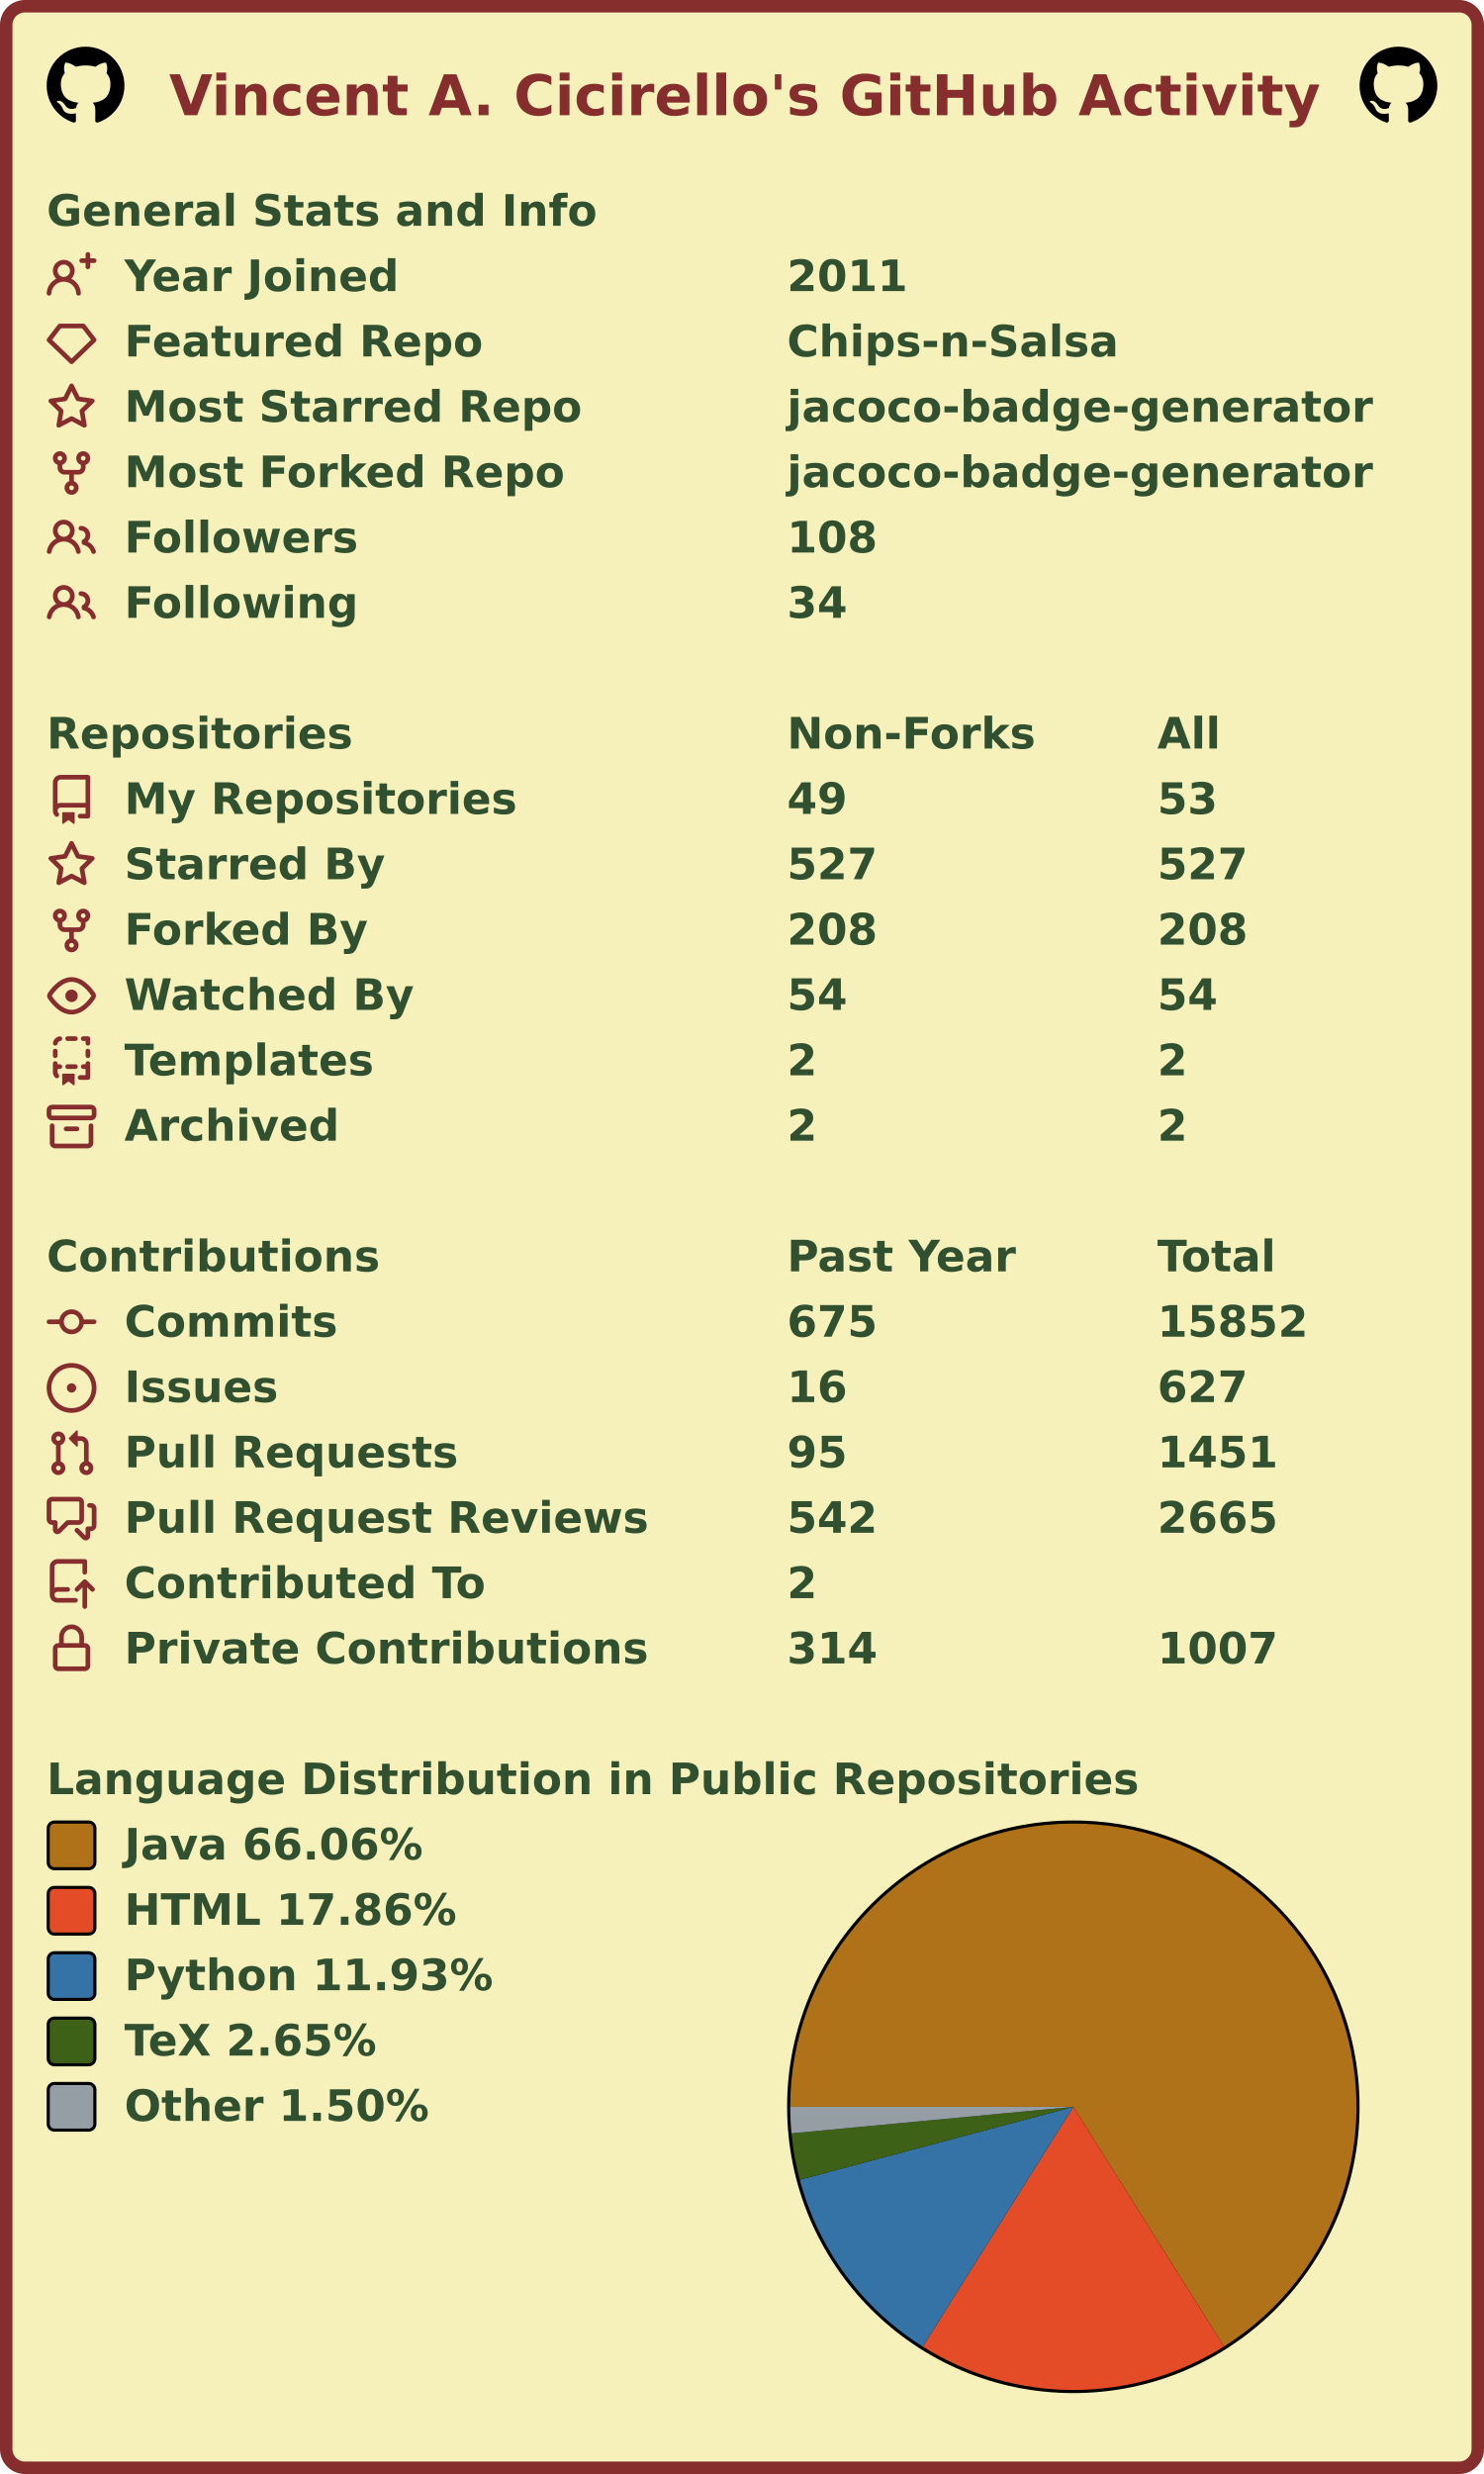
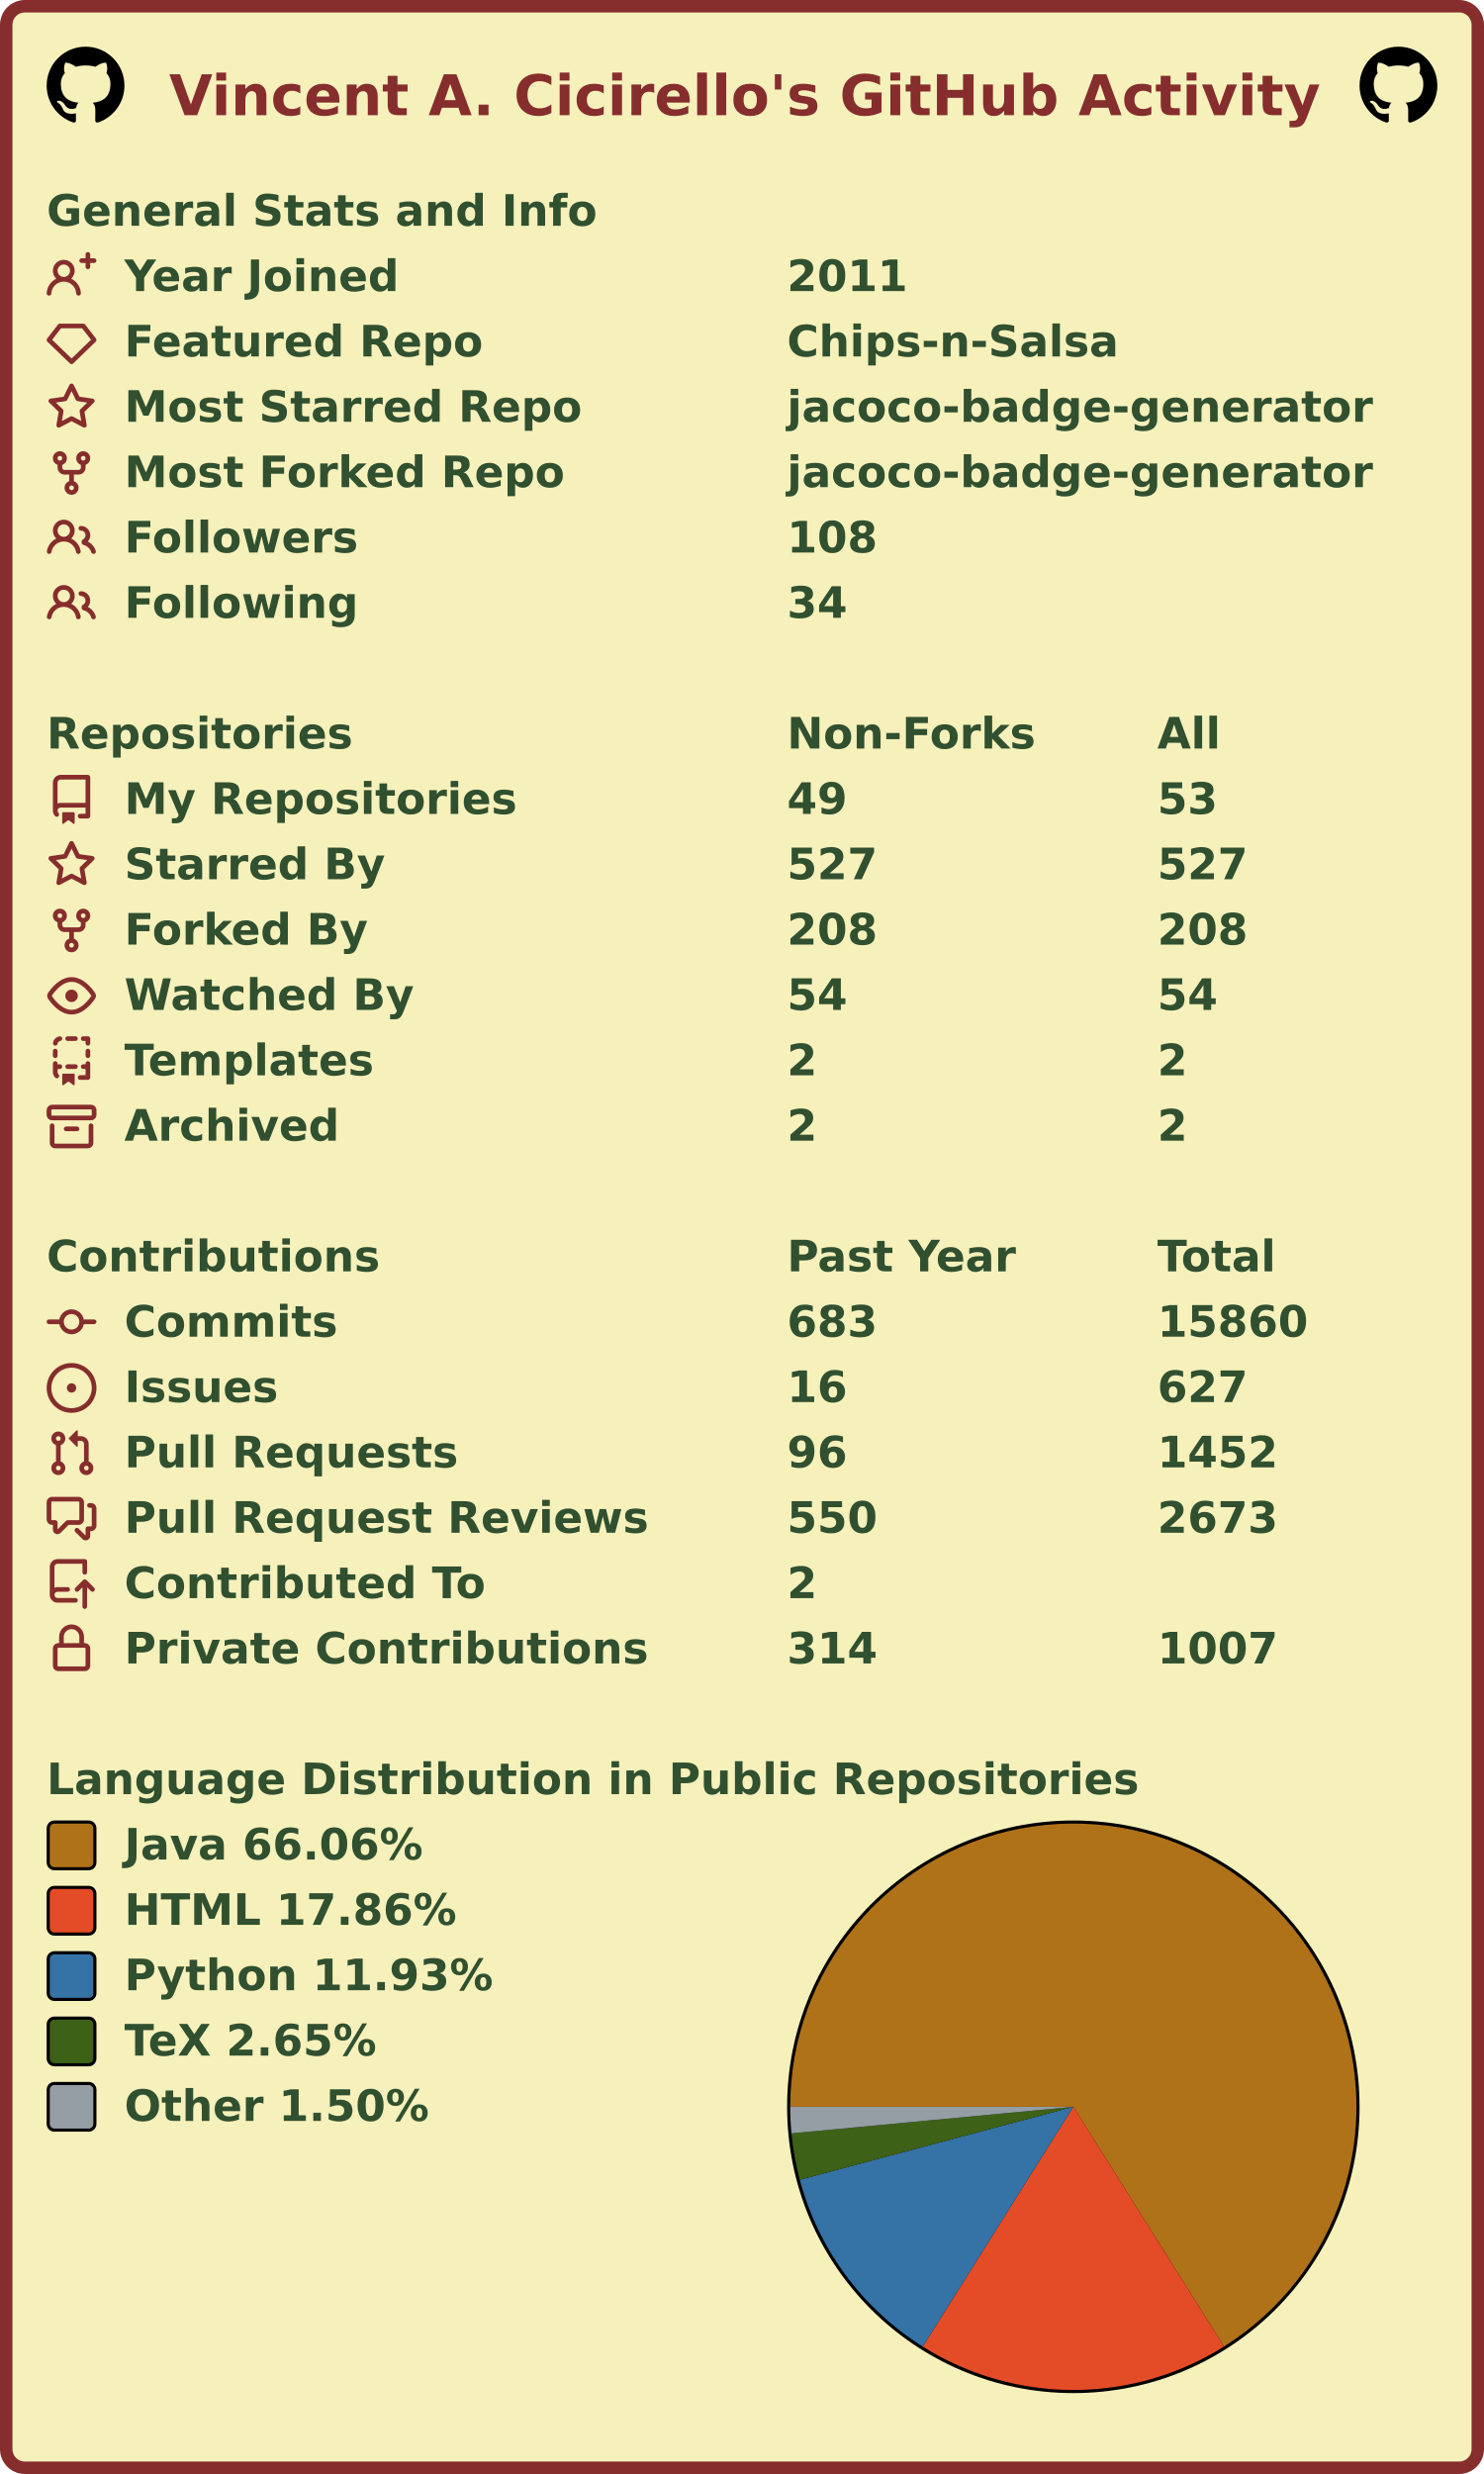
<svg xmlns="http://www.w3.org/2000/svg" width="477" height="795" viewBox="0 0 477 795" lang="en" xml:lang="en">
  <rect x="2" y="2" stroke-width="4" rx="6" width="473" height="791" stroke="#862d2d" fill="#f6f0bb" />
  <g font-weight="600" font-size="110pt" font-family="Verdana,Geneva,DejaVu Sans,sans-serif" text-rendering="geometricPrecision">
    <text x="442" y="301" lengthAdjust="spacingAndGlyphs" textLength="2985" transform="scale(0.123)" fill="#862d2d">Vincent A. Cicirello's GitHub Activity</text>
    <svg x="15" y="15" width="25" height="25" viewBox="0 0 16 16">
      <path fill="#000000" fill-rule="evenodd" d="M8 0C3.58 0 0 3.58 0 8c0 3.54 2.29 6.53 5.47 7.59.4.07.55-.17.55-.38 0-.19-.01-.82-.01-1.49-2.01.37-2.53-.49-2.69-.94-.09-.23-.48-.94-.82-1.13-.28-.15-.68-.52-.01-.53.63-.01 1.08.58 1.23.82.72 1.21 1.87.87 2.33.66.07-.52.28-.87.51-1.07-1.78-.2-3.64-.89-3.64-3.95 0-.87.31-1.59.82-2.15-.08-.2-.36-1.02.08-2.12 0 0 .67-.21 2.2.82.64-.18 1.32-.27 2-.27.68 0 1.36.09 2 .27 1.53-1.04 2.2-.82 2.2-.82.44 1.1.16 1.92.08 2.12.51.56.82 1.27.82 2.15 0 3.07-1.87 3.75-3.65 3.95.29.25.54.73.54 1.48 0 1.07-.01 1.93-.01 2.2 0 .21.15.46.55.38A8.013 8.013 0 0016 8c0-4.42-3.58-8-8-8z" />
    </svg>
    <svg x="437" y="15" width="25" height="25" viewBox="0 0 16 16">
      <path fill="#000000" fill-rule="evenodd" d="M8 0C3.58 0 0 3.58 0 8c0 3.54 2.29 6.53 5.47 7.59.4.07.55-.17.55-.38 0-.19-.01-.82-.01-1.49-2.01.37-2.53-.49-2.69-.94-.09-.23-.48-.94-.82-1.13-.28-.15-.68-.52-.01-.53.63-.01 1.08.58 1.23.82.72 1.21 1.87.87 2.33.66.07-.52.28-.87.51-1.07-1.78-.2-3.64-.89-3.64-3.95 0-.87.31-1.59.82-2.15-.08-.2-.36-1.02.08-2.12 0 0 .67-.21 2.2.82.64-.18 1.32-.27 2-.27.68 0 1.36.09 2 .27 1.53-1.04 2.2-.82 2.2-.82.44 1.1.16 1.92.08 2.12.51.56.82 1.27.82 2.15 0 3.07-1.87 3.75-3.65 3.95.29.25.54.73.54 1.48 0 1.07-.01 1.93-.01 2.2 0 .21.15.46.55.38A8.013 8.013 0 0016 8c0-4.42-3.58-8-8-8z" />
    </svg>
    <g transform="translate(0, 60)" fill="#305030">
      <g transform="translate(15, 0)">
        <g transform="scale(0.095)">
          <text x="0" y="132" textLength="1851" lengthAdjust="spacingAndGlyphs">General Stats and Info</text>
        </g>
      </g>
      <g transform="translate(15, 21)">
        <path fill="#862d2d" fill-rule="evenodd" d="M13.25 0a.75.75 0 01.75.75V2h1.25a.75.75 0 010 1.5H14v1.25a.75.75 0 01-1.5 0V3.5h-1.25a.75.75 0 010-1.5h1.25V.75a.75.75 0 01.75-.75zM5.5 4a2 2 0 100 4 2 2 0 000-4zm2.4 4.548a3.5 3.5 0 10-4.799 0 5.527 5.527 0 00-3.1 4.66.75.75 0 101.498.085A4.01 4.01 0 015.5 9.5a4.01 4.01 0 014.001 3.793.75.75 0 101.498-.086 5.527 5.527 0 00-3.1-4.659z" />
        <g transform="scale(0.095)">
          <text lengthAdjust="spacingAndGlyphs" textLength="932" x="263" y="132">Year Joined</text>
          <text lengthAdjust="spacingAndGlyphs" textLength="420" x="2505" y="132">2011</text>
        </g>
      </g>
      <g transform="translate(15, 42)">
        <path fill="#862d2d" fill-rule="evenodd" d="M3.637 2.291A.75.75 0 014.23 2h7.54a.75.75 0 01.593.291l3.48 4.5a.75.75 0 01-.072.999l-7.25 7a.75.75 0 01-1.042 0l-7.25-7a.75.75 0 01-.072-.999l3.48-4.5zM4.598 3.5L1.754 7.177 8 13.207l6.246-6.03L11.402 3.5H4.598z" />
        <g transform="scale(0.095)">
          <text lengthAdjust="spacingAndGlyphs" textLength="1215" x="263" y="132">Featured Repo</text>
          <text lengthAdjust="spacingAndGlyphs" textLength="1120" x="2505" y="132">Chips-n-Salsa</text>
        </g>
      </g>
      <g transform="translate(15, 63)">
        <path fill="#862d2d" fill-rule="evenodd" d="M8 .25a.75.75 0 01.673.418l1.882 3.815 4.21.612a.75.75 0 01.416 1.279l-3.046 2.97.719 4.192a.75.75 0 01-1.088.791L8 12.347l-3.766 1.98a.75.75 0 01-1.088-.79l.72-4.194L.818 6.374a.75.75 0 01.416-1.28l4.21-.611L7.327.668A.75.75 0 018 .25zm0 2.445L6.615 5.5a.75.75 0 01-.564.41l-3.097.45 2.24 2.184a.75.75 0 01.216.664l-.528 3.084 2.769-1.456a.75.75 0 01.698 0l2.77 1.456-.53-3.084a.75.75 0 01.216-.664l2.24-2.183-3.096-.45a.75.75 0 01-.564-.41L8 2.694v.001z" />
        <g transform="scale(0.095)">
          <text lengthAdjust="spacingAndGlyphs" textLength="1532" x="263" y="132">Most Starred Repo</text>
          <text lengthAdjust="spacingAndGlyphs" textLength="1986" x="2505" y="132">jacoco-badge-generator</text>
        </g>
      </g>
      <g transform="translate(15, 84)">
        <path fill="#862d2d" fill-rule="evenodd" d="M5 3.25a.75.75 0 11-1.5 0 .75.75 0 011.5 0zm0 2.122a2.25 2.25 0 10-1.5 0v.878A2.25 2.25 0 005.75 8.5h1.5v2.128a2.251 2.251 0 101.5 0V8.5h1.5a2.25 2.25 0 002.25-2.25v-.878a2.25 2.25 0 10-1.5 0v.878a.75.75 0 01-.75.75h-4.5A.75.75 0 015 6.25v-.878zm3.75 7.378a.75.75 0 11-1.5 0 .75.75 0 011.5 0zm3-8.75a.75.75 0 100-1.5.75.75 0 000 1.5z" />
        <g transform="scale(0.095)">
          <text lengthAdjust="spacingAndGlyphs" textLength="1485" x="263" y="132">Most Forked Repo</text>
          <text lengthAdjust="spacingAndGlyphs" textLength="1986" x="2505" y="132">jacoco-badge-generator</text>
        </g>
      </g>
      <g transform="translate(15, 105)">
        <path fill="#862d2d" fill-rule="evenodd" d="M5.5 3.5a2 2 0 100 4 2 2 0 000-4zM2 5.5a3.5 3.5 0 115.898 2.549 5.507 5.507 0 013.034 4.084.75.75 0 11-1.482.235 4.001 4.001 0 00-7.9 0 .75.75 0 01-1.482-.236A5.507 5.507 0 013.102 8.05 3.49 3.49 0 012 5.5zM11 4a.75.75 0 100 1.5 1.5 1.5 0 01.666 2.844.75.75 0 00-.416.672v.352a.75.75 0 00.574.73c1.2.289 2.162 1.2 2.522 2.372a.75.75 0 101.434-.44 5.01 5.01 0 00-2.56-3.012A3 3 0 0011 4z" />
        <g transform="scale(0.095)">
          <text lengthAdjust="spacingAndGlyphs" textLength="778" x="263" y="132">Followers</text>
          <text lengthAdjust="spacingAndGlyphs" textLength="315" x="2505" y="132">108</text>
        </g>
      </g>
      <g transform="translate(15, 126)">
        <path fill="#862d2d" fill-rule="evenodd" d="M5.5 3.5a2 2 0 100 4 2 2 0 000-4zM2 5.5a3.5 3.5 0 115.898 2.549 5.507 5.507 0 013.034 4.084.75.75 0 11-1.482.235 4.001 4.001 0 00-7.9 0 .75.75 0 01-1.482-.236A5.507 5.507 0 013.102 8.05 3.49 3.49 0 012 5.5zM11 4a.75.75 0 100 1.5 1.5 1.5 0 01.666 2.844.75.75 0 00-.416.672v.352a.75.75 0 00.574.73c1.2.289 2.162 1.2 2.522 2.372a.75.75 0 101.434-.44 5.01 5.01 0 00-2.56-3.012A3 3 0 0011 4z" />
        <g transform="scale(0.095)">
          <text lengthAdjust="spacingAndGlyphs" textLength="780" x="263" y="132">Following</text>
          <text lengthAdjust="spacingAndGlyphs" textLength="210" x="2505" y="132">34</text>
        </g>
      </g>
    </g>
    <g transform="translate(0, 228)" fill="#305030">
      <g transform="translate(15, 0)">
        <g transform="scale(0.095)">
          <text x="0" y="132" textLength="1020" lengthAdjust="spacingAndGlyphs">Repositories</text>
          <text x="2505" y="132" textLength="832" lengthAdjust="spacingAndGlyphs">Non-Forks</text>
          <text x="3758" y="132" textLength="206" lengthAdjust="spacingAndGlyphs">All</text>
        </g>
      </g>
      <g transform="translate(15, 21)">
        <path fill="#862d2d" fill-rule="evenodd" d="M2 2.5A2.5 2.5 0 014.5 0h8.75a.75.75 0 01.75.75v12.5a.75.75 0 01-.75.75h-2.5a.75.75 0 110-1.5h1.75v-2h-8a1 1 0 00-.714 1.7.75.75 0 01-1.072 1.05A2.495 2.495 0 012 11.5v-9zm10.5-1V9h-8c-.356 0-.694.074-1 .208V2.5a1 1 0 011-1h8zM5 12.25v3.25a.25.25 0 00.4.2l1.45-1.087a.25.25 0 01.3 0L8.6 15.7a.25.25 0 00.4-.2v-3.25a.25.25 0 00-.25-.25h-3.5a.25.25 0 00-.25.25z" />
        <g transform="scale(0.095)">
          <text lengthAdjust="spacingAndGlyphs" textLength="1312" x="263" y="132">My Repositories</text>
          <text lengthAdjust="spacingAndGlyphs" textLength="210" x="2505" y="132">49</text>
          <text lengthAdjust="spacingAndGlyphs" textLength="210" x="3758" y="132">53</text>
        </g>
      </g>
      <g transform="translate(15, 42)">
        <path fill="#862d2d" fill-rule="evenodd" d="M8 .25a.75.75 0 01.673.418l1.882 3.815 4.21.612a.75.75 0 01.416 1.279l-3.046 2.97.719 4.192a.75.75 0 01-1.088.791L8 12.347l-3.766 1.98a.75.75 0 01-1.088-.79l.72-4.194L.818 6.374a.75.75 0 01.416-1.28l4.21-.611L7.327.668A.75.75 0 018 .25zm0 2.445L6.615 5.5a.75.75 0 01-.564.41l-3.097.45 2.24 2.184a.75.75 0 01.216.664l-.528 3.084 2.769-1.456a.75.75 0 01.698 0l2.77 1.456-.53-3.084a.75.75 0 01.216-.664l2.24-2.183-3.096-.45a.75.75 0 01-.564-.41L8 2.694v.001z" />
        <g transform="scale(0.095)">
          <text lengthAdjust="spacingAndGlyphs" textLength="874" x="263" y="132">Starred By</text>
          <text lengthAdjust="spacingAndGlyphs" textLength="315" x="2505" y="132">527</text>
          <text lengthAdjust="spacingAndGlyphs" textLength="315" x="3758" y="132">527</text>
        </g>
      </g>
      <g transform="translate(15, 63)">
        <path fill="#862d2d" fill-rule="evenodd" d="M5 3.25a.75.75 0 11-1.5 0 .75.75 0 011.5 0zm0 2.122a2.25 2.25 0 10-1.5 0v.878A2.25 2.25 0 005.75 8.5h1.5v2.128a2.251 2.251 0 101.5 0V8.5h1.5a2.25 2.25 0 002.25-2.25v-.878a2.25 2.25 0 10-1.5 0v.878a.75.75 0 01-.75.75h-4.5A.75.75 0 015 6.25v-.878zm3.75 7.378a.75.75 0 11-1.5 0 .75.75 0 011.5 0zm3-8.75a.75.75 0 100-1.5.75.75 0 000 1.5z" />
        <g transform="scale(0.095)">
          <text lengthAdjust="spacingAndGlyphs" textLength="828" x="263" y="132">Forked By</text>
          <text lengthAdjust="spacingAndGlyphs" textLength="315" x="2505" y="132">208</text>
          <text lengthAdjust="spacingAndGlyphs" textLength="315" x="3758" y="132">208</text>
        </g>
      </g>
      <g transform="translate(15, 84)">
        <path fill="#862d2d" fill-rule="evenodd" d="M1.679 7.932c.412-.621 1.242-1.75 2.366-2.717C5.175 4.242 6.527 3.5 8 3.5c1.473 0 2.824.742 3.955 1.715 1.124.967 1.954 2.096 2.366 2.717a.119.119 0 010 .136c-.412.621-1.242 1.75-2.366 2.717C10.825 11.758 9.473 12.5 8 12.5c-1.473 0-2.824-.742-3.955-1.715C2.92 9.818 2.09 8.69 1.679 8.068a.119.119 0 010-.136zM8 2c-1.981 0-3.67.992-4.933 2.078C1.797 5.169.88 6.423.43 7.1a1.619 1.619 0 000 1.798c.45.678 1.367 1.932 2.637 3.024C4.329 13.008 6.019 14 8 14c1.981 0 3.67-.992 4.933-2.078 1.27-1.091 2.187-2.345 2.637-3.023a1.619 1.619 0 000-1.798c-.45-.678-1.367-1.932-2.637-3.023C11.671 2.992 9.981 2 8 2zm0 8a2 2 0 100-4 2 2 0 000 4z" />
        <g transform="scale(0.095)">
          <text lengthAdjust="spacingAndGlyphs" textLength="993" x="263" y="132">Watched By</text>
          <text lengthAdjust="spacingAndGlyphs" textLength="210" x="2505" y="132">54</text>
          <text lengthAdjust="spacingAndGlyphs" textLength="210" x="3758" y="132">54</text>
        </g>
      </g>
      <g transform="translate(15, 105)">
        <path fill="#862d2d" fill-rule="evenodd" d="M6 .75A.75.75 0 016.75 0h2.5a.75.75 0 010 1.5h-2.5A.75.75 0 016 .75zm5 0a.75.75 0 01.75-.75h1.5a.75.75 0 01.75.75v1.5a.75.75 0 01-1.5 0V1.5h-.75A.75.75 0 0111 .75zM4.992.662a.75.75 0 01-.636.848c-.436.063-.783.41-.846.846a.75.75 0 01-1.485-.212A2.501 2.501 0 014.144.025a.75.75 0 01.848.637zM2.75 4a.75.75 0 01.75.75v1.5a.75.75 0 01-1.5 0v-1.5A.75.75 0 012.75 4zm10.5 0a.75.75 0 01.75.75v1.5a.75.75 0 01-1.5 0v-1.5a.75.75 0 01.75-.75zM2.75 8a.75.75 0 01.75.75v.268A1.72 1.72 0 013.75 9h.5a.75.75 0 010 1.5h-.5a.25.25 0 00-.25.25v.75c0 .28.114.532.3.714a.75.75 0 01-1.05 1.072A2.495 2.495 0 012 11.5V8.75A.75.75 0 012.75 8zm10.5 0a.75.75 0 01.75.75v4.5a.75.75 0 01-.75.75h-2.5a.75.75 0 010-1.5h1.75v-2h-.75a.75.75 0 010-1.5h.75v-.25a.75.75 0 01.75-.75zM6 9.75A.75.75 0 016.75 9h2.5a.75.75 0 010 1.5h-2.5A.75.75 0 016 9.75zm-1 2.5v3.25a.25.25 0 00.4.2l1.45-1.087a.25.25 0 01.3 0L8.6 15.7a.25.25 0 00.4-.2v-3.25a.25.25 0 00-.25-.25h-3.5a.25.25 0 00-.25.25z" />
        <g transform="scale(0.095)">
          <text lengthAdjust="spacingAndGlyphs" textLength="868" x="263" y="132">Templates</text>
          <text lengthAdjust="spacingAndGlyphs" textLength="105" x="2505" y="132">2</text>
          <text lengthAdjust="spacingAndGlyphs" textLength="105" x="3758" y="132">2</text>
        </g>
      </g>
      <g transform="translate(15, 126)">
        <path fill="#862d2d" fill-rule="evenodd" d="M1.75 2.5a.25.25 0 00-.25.25v1.5c0 .138.112.25.25.25h12.5a.25.25 0 00.25-.25v-1.5a.25.25 0 00-.25-.25H1.75zM0 2.75C0 1.784.784 1 1.75 1h12.5c.966 0 1.75.784 1.75 1.75v1.5A1.75 1.75 0 0114.25 6H1.75A1.75 1.75 0 010 4.25v-1.5zM1.75 7a.75.75 0 01.75.75v5.5c0 .138.112.25.25.25h10.5a.25.25 0 00.25-.25v-5.5a.75.75 0 111.5 0v5.5A1.75 1.75 0 0113.25 15H2.75A1.75 1.75 0 011 13.25v-5.5A.75.75 0 011.75 7zm4.5 1a.75.75 0 000 1.5h3.5a.75.75 0 100-1.5h-3.5z" />
        <g transform="scale(0.095)">
          <text lengthAdjust="spacingAndGlyphs" textLength="726" x="263" y="132">Archived</text>
          <text lengthAdjust="spacingAndGlyphs" textLength="105" x="2505" y="132">2</text>
          <text lengthAdjust="spacingAndGlyphs" textLength="105" x="3758" y="132">2</text>
        </g>
      </g>
    </g>
    <g transform="translate(0, 396)" fill="#305030">
      <g transform="translate(15, 0)">
        <g transform="scale(0.095)">
          <text x="0" y="132" textLength="1112" lengthAdjust="spacingAndGlyphs">Contributions</text>
          <text x="2505" y="132" textLength="774" lengthAdjust="spacingAndGlyphs">Past Year</text>
          <text x="3758" y="132" textLength="414" lengthAdjust="spacingAndGlyphs">Total</text>
        </g>
      </g>
      <g transform="translate(15, 21)">
        <path fill="#862d2d" fill-rule="evenodd" d="M10.5 7.75a2.5 2.5 0 11-5 0 2.5 2.5 0 015 0zm1.43.75a4.002 4.002 0 01-7.86 0H.75a.75.75 0 110-1.5h3.32a4.001 4.001 0 017.86 0h3.32a.75.75 0 110 1.5h-3.32z" />
        <g transform="scale(0.095)">
          <text lengthAdjust="spacingAndGlyphs" textLength="734" x="263" y="132">Commits</text>
-           <text lengthAdjust="spacingAndGlyphs" textLength="315" x="2505" y="132">675</text>
-           <text lengthAdjust="spacingAndGlyphs" textLength="525" x="3758" y="132">15852</text>
+           <text lengthAdjust="spacingAndGlyphs" textLength="315" x="2505" y="132">683</text>
+           <text lengthAdjust="spacingAndGlyphs" textLength="525" x="3758" y="132">15860</text>
        </g>
      </g>
      <g transform="translate(15, 42)">
        <path fill="#862d2d" d="M8 9.5a1.5 1.5 0 100-3 1.5 1.5 0 000 3z" />
        <path fill="#862d2d" fill-rule="evenodd" d="M8 0a8 8 0 100 16A8 8 0 008 0zM1.5 8a6.5 6.5 0 1113 0 6.5 6.5 0 01-13 0z" />
        <g transform="scale(0.095)">
          <text lengthAdjust="spacingAndGlyphs" textLength="512" x="263" y="132">Issues</text>
          <text lengthAdjust="spacingAndGlyphs" textLength="210" x="2505" y="132">16</text>
          <text lengthAdjust="spacingAndGlyphs" textLength="315" x="3758" y="132">627</text>
        </g>
      </g>
      <g transform="translate(15, 63)">
        <path fill="#862d2d" fill-rule="evenodd" d="M7.177 3.073L9.573.677A.25.25 0 0110 .854v4.792a.25.25 0 01-.427.177L7.177 3.427a.25.25 0 010-.354zM3.75 2.5a.75.75 0 100 1.5.75.75 0 000-1.5zm-2.25.75a2.25 2.25 0 113 2.122v5.256a2.251 2.251 0 11-1.5 0V5.372A2.25 2.25 0 011.5 3.25zM11 2.5h-1V4h1a1 1 0 011 1v5.628a2.251 2.251 0 101.5 0V5A2.5 2.5 0 0011 2.5zm1 10.25a.75.75 0 111.5 0 .75.75 0 01-1.5 0zM3.75 12a.75.75 0 100 1.5.75.75 0 000-1.5z" />
        <g transform="scale(0.095)">
          <text lengthAdjust="spacingAndGlyphs" textLength="1113" x="263" y="132">Pull Requests</text>
-           <text lengthAdjust="spacingAndGlyphs" textLength="210" x="2505" y="132">95</text>
-           <text lengthAdjust="spacingAndGlyphs" textLength="420" x="3758" y="132">1451</text>
+           <text lengthAdjust="spacingAndGlyphs" textLength="210" x="2505" y="132">96</text>
+           <text lengthAdjust="spacingAndGlyphs" textLength="420" x="3758" y="132">1452</text>
        </g>
      </g>
      <g transform="translate(15, 84)">
        <path fill="#862d2d" fill-rule="evenodd" d="M1.5 2.75a.25.25 0 01.25-.25h8.5a.25.25 0 01.25.25v5.5a.25.25 0 01-.25.25h-3.5a.75.75 0 00-.53.22L3.5 11.44V9.25a.75.75 0 00-.75-.75h-1a.25.25 0 01-.25-.25v-5.5zM1.75 1A1.75 1.75 0 000 2.75v5.5C0 9.216.784 10 1.75 10H2v1.543a1.457 1.457 0 002.487 1.03L7.061 10h3.189A1.75 1.75 0 0012 8.25v-5.5A1.75 1.75 0 0010.25 1h-8.5zM14.5 4.75a.25.25 0 00-.25-.25h-.5a.75.75 0 110-1.5h.5c.966 0 1.75.784 1.75 1.75v5.5A1.75 1.75 0 0114.25 12H14v1.543a1.457 1.457 0 01-2.487 1.03L9.22 12.28a.75.75 0 111.06-1.06l2.22 2.22v-2.19a.75.75 0 01.75-.75h1a.25.25 0 00.25-.25v-5.5z" />
        <g transform="scale(0.095)">
          <text lengthAdjust="spacingAndGlyphs" textLength="1762" x="263" y="132">Pull Request Reviews</text>
-           <text lengthAdjust="spacingAndGlyphs" textLength="315" x="2505" y="132">542</text>
-           <text lengthAdjust="spacingAndGlyphs" textLength="420" x="3758" y="132">2665</text>
+           <text lengthAdjust="spacingAndGlyphs" textLength="315" x="2505" y="132">550</text>
+           <text lengthAdjust="spacingAndGlyphs" textLength="420" x="3758" y="132">2673</text>
        </g>
      </g>
      <g transform="translate(15, 105)">
        <path fill="#862d2d" fill-rule="evenodd" d="M1 2.5A2.5 2.5 0 013.5 0h8.75a.75.75 0 01.75.75v3.5a.75.75 0 01-1.5 0V1.5h-8a1 1 0 00-1 1v6.708A2.492 2.492 0 013.5 9h3.25a.75.75 0 010 1.5H3.5a1 1 0 100 2h5.75a.75.75 0 010 1.5H3.5A2.5 2.5 0 011 11.5v-9zm13.23 7.79a.75.75 0 001.06-1.06l-2.505-2.505a.75.75 0 00-1.06 0L9.22 9.229a.75.75 0 001.06 1.061l1.225-1.224v6.184a.75.75 0 001.5 0V9.066l1.224 1.224z" />
        <g transform="scale(0.095)">
          <text lengthAdjust="spacingAndGlyphs" textLength="1234" x="263" y="132">Contributed To</text>
          <text lengthAdjust="spacingAndGlyphs" textLength="105" x="2505" y="132">2</text>
        </g>
      </g>
      <g transform="translate(15, 126)">
        <path fill="#862d2d" fill-rule="evenodd" d="M4 4v2h-.25A1.75 1.75 0 002 7.75v5.5c0 .966.784 1.75 1.75 1.75h8.5A1.75 1.75 0 0014 13.25v-5.5A1.75 1.75 0 0012.25 6H12V4a4 4 0 10-8 0zm6.5 2V4a2.5 2.5 0 00-5 0v2h5zM12 7.5h.25a.25.25 0 01.25.25v5.5a.25.25 0 01-.25.25h-8.5a.25.25 0 01-.25-.25v-5.5a.25.25 0 01.25-.25H12z" />
        <g transform="scale(0.095)">
          <text lengthAdjust="spacingAndGlyphs" textLength="1742" x="263" y="132">Private Contributions</text>
          <text lengthAdjust="spacingAndGlyphs" textLength="315" x="2505" y="132">314</text>
          <text lengthAdjust="spacingAndGlyphs" textLength="420" x="3758" y="132">1007</text>
        </g>
      </g>
    </g>
    <g transform="translate(0, 564)" fill="#305030">
      <g transform="translate(15, 0)">
        <g transform="scale(0.095)">
          <text x="0" y="132" textLength="3652" lengthAdjust="spacingAndGlyphs">Language Distribution in Public Repositories</text>
        </g>
      </g>
      <g transform="translate(253, 21)">
        <circle cx="92" cy="92" r="92" fill="#000000" />
      </g>
      <g transform="translate(254, 22)">
        <g>
          <path fill-rule="evenodd" fill="#b07219" d="M 0.0,91 A 91 91 0 1 1 139.446 168.032 L 91,91 Z" />
          <path fill-rule="evenodd" fill="#e34c26" d="M 139.446,168.032 A 91 91 0 0 1 42.595 168.058 L 91,91 Z" />
          <path fill-rule="evenodd" fill="#3572A5" d="M 42.595,168.058 A 91 91 0 0 1 3.072 114.445 L 91,91 Z" />
          <path fill-rule="evenodd" fill="#3D6117" d="M 3.072,114.445 A 91 91 0 0 1 0.401 99.536 L 91,91 Z" />
          <path fill-rule="evenodd" fill="#959da5" d="M 0.401,99.536 A 91 91 0 0 1 0.0 91 L 91,91 Z" />
          <animateTransform attributeName="transform" attributeType="XML" type="rotate" from="0 91 91" to="360 91 91" dur="10s" repeatCount="indefinite" />
        </g>
      </g>
      <g transform="translate(15, 21)">
        <rect x="0.5" y="0.5" rx="2" width="15" height="15" fill="#b07219" stroke-width="1" stroke="#000000" />
        <text transform="scale(0.095)" x="263" y="132" textLength="1038" lengthAdjust="spacingAndGlyphs">Java 66.06%</text>
      </g>
      <g transform="translate(15, 42)">
        <rect x="0.5" y="0.5" rx="2" width="15" height="15" fill="#e34c26" stroke-width="1" stroke="#000000" />
        <text transform="scale(0.095)" x="263" y="132" textLength="1142" lengthAdjust="spacingAndGlyphs">HTML 17.86%</text>
      </g>
      <g transform="translate(15, 63)">
        <rect x="0.5" y="0.5" rx="2" width="15" height="15" fill="#3572A5" stroke-width="1" stroke="#000000" />
        <text transform="scale(0.095)" x="263" y="132" textLength="1254" lengthAdjust="spacingAndGlyphs">Python 11.93%</text>
      </g>
      <g transform="translate(15, 84)">
        <rect x="0.5" y="0.5" rx="2" width="15" height="15" fill="#3D6117" stroke-width="1" stroke="#000000" />
        <text transform="scale(0.095)" x="263" y="132" textLength="894" lengthAdjust="spacingAndGlyphs">TeX 2.65%</text>
      </g>
      <g transform="translate(15, 105)">
        <rect x="0.5" y="0.5" rx="2" width="15" height="15" fill="#959da5" stroke-width="1" stroke="#000000" />
        <text transform="scale(0.095)" x="263" y="132" textLength="1047" lengthAdjust="spacingAndGlyphs">Other 1.50%</text>
      </g>
    </g>
  </g>
</svg>
